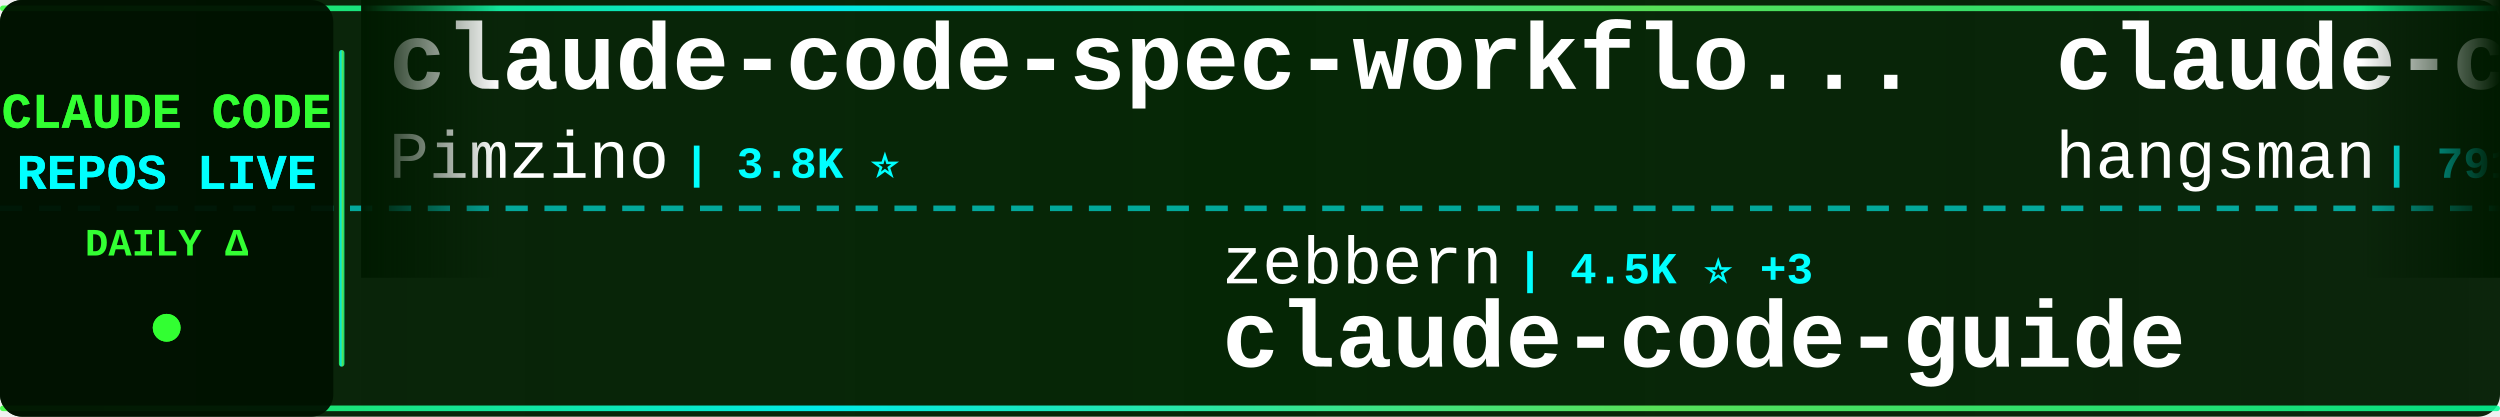
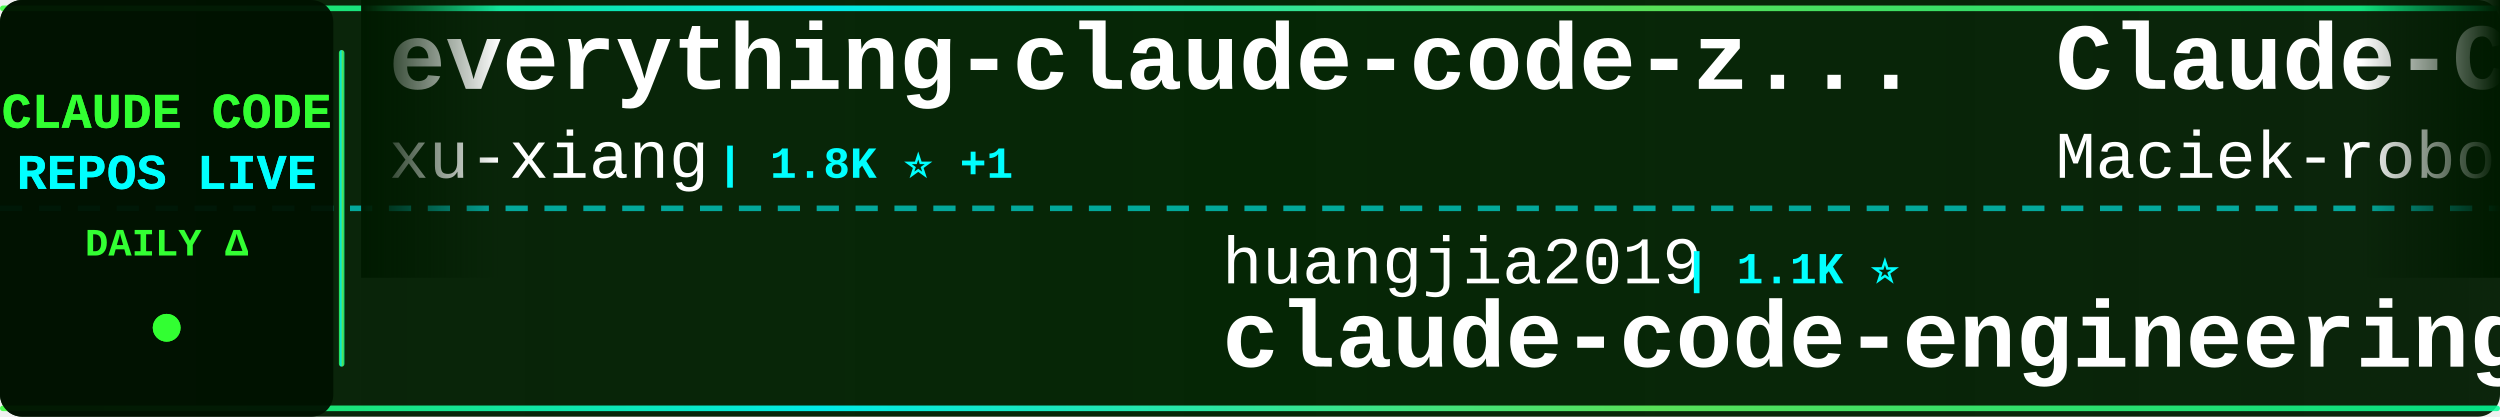
<svg xmlns="http://www.w3.org/2000/svg" width="900" height="150">
  <defs>
    <linearGradient id="tickerBg" x1="0%" y1="0%" x2="100%" y2="0%">
      <stop offset="0%" style="stop-color:#001a00;stop-opacity:0.95" />
      <stop offset="50%" style="stop-color:#002200;stop-opacity:0.98" />
      <stop offset="100%" style="stop-color:#001a00;stop-opacity:0.95" />
    </linearGradient>
    <linearGradient id="borderGrad" x1="0%" y1="0%" x2="100%" y2="0%">
      <stop offset="0%" style="stop-color:#33ff33;stop-opacity:0.85">
        <animate attributeName="stop-opacity" values="0.85;1;0.85" dur="2s" repeatCount="indefinite" />
      </stop>
      <stop offset="33%" style="stop-color:#00ffff;stop-opacity:0.9">
        <animate attributeName="stop-opacity" values="0.9;1;0.9" dur="2.2s" repeatCount="indefinite" />
      </stop>
      <stop offset="66%" style="stop-color:#66ff66;stop-opacity:0.85">
        <animate attributeName="stop-opacity" values="0.85;1;0.85" dur="1.8s" repeatCount="indefinite" />
      </stop>
      <stop offset="100%" style="stop-color:#00ff99;stop-opacity:0.85">
        <animate attributeName="stop-opacity" values="0.85;1;0.85" dur="2s" repeatCount="indefinite" />
      </stop>
    </linearGradient>
    <filter id="textGlow">
      <feGaussianBlur stdDeviation="0.1" result="coloredBlur" />
      <feMerge>
        <feMergeNode in="coloredBlur" />
        <feMergeNode in="SourceGraphic" />
      </feMerge>
    </filter>
    <filter id="metricGlow">
      <feGaussianBlur stdDeviation="0.2" result="coloredBlur" />
      <feMerge>
        <feMergeNode in="coloredBlur" />
        <feMergeNode in="SourceGraphic" />
      </feMerge>
    </filter>
    <linearGradient id="leftFade" x1="0%" y1="0%" x2="100%" y2="0%">
      <stop offset="0%" style="stop-color:#001a00;stop-opacity:1" />
      <stop offset="100%" style="stop-color:#001a00;stop-opacity:0" />
    </linearGradient>
    <linearGradient id="rightFade" x1="0%" y1="0%" x2="100%" y2="0%">
      <stop offset="0%" style="stop-color:#001a00;stop-opacity:0" />
      <stop offset="100%" style="stop-color:#001a00;stop-opacity:1" />
    </linearGradient>
  </defs>
  <rect width="900" height="150" fill="url(#tickerBg)" rx="8" />
  <rect x="0" y="2" width="900" height="2" fill="url(#borderGrad)" rx="1" />
  <rect x="0" y="146" width="900" height="2" fill="url(#borderGrad)" rx="1" />
  <line x1="0" y1="75" x2="900" y2="75" stroke="#00ffff" stroke-width="2" stroke-dasharray="8 6" opacity="0.6" />
  <rect x="0" y="0" width="120" height="150" fill="#001100" opacity="0.95" rx="8" />
  <text x="60" y="46" font-family="'Courier New', monospace" font-size="18" font-weight="bold" fill="#33ff33" text-anchor="middle" filter="url(#textGlow)">
    CLAUDE CODE
  </text>
  <text x="60" y="68" font-family="'Courier New', monospace" font-size="18" font-weight="bold" fill="#00ffff" text-anchor="middle" filter="url(#textGlow)">
    REPOS LIVE
  </text>
  <text x="60" y="92" font-family="'Courier New', monospace" font-size="14" font-weight="bold" fill="#33ff33" text-anchor="middle">
    DAILY Δ
  </text>
  <circle cx="60" cy="118" r="5" fill="#33ff33" filter="url(#metricGlow)">
    <animate attributeName="r" values="4;6;4" dur="1.5s" repeatCount="indefinite" />
    <animate attributeName="opacity" values="0.6;1;0.6" dur="1.5s" repeatCount="indefinite" />
  </circle>
  <rect x="122" y="18" width="2" height="114" fill="url(#borderGrad)" rx="1" />
  <clipPath id="tickerClip">
    <rect x="130" y="0" width="770" height="150" />
  </clipPath>
  <g clip-path="url(#tickerClip)">
    <g id="tickerItems">
      <animateTransform attributeName="transform" attributeType="XML" type="translate" from="0 0" to="-3000 0" dur="54s" repeatCount="indefinite" />
      <g transform="translate(0, 0)">
-         <text x="140" y="32" font-family="'Courier New', monospace" font-size="34" font-weight="bold" fill="#ffffff">claude-code-spec-workflo...</text>
-         <text x="140" y="64" font-family="'Courier New', monospace" font-size="24" font-weight="normal" fill="#ffffff" opacity="1.0">Pimzino</text>
-         <text x="246" y="64" font-family="'Courier New', monospace" font-size="16" font-weight="bold" fill="#00ffff"> | 3.8K ⭐</text>
+         <text x="140" y="32" font-family="'Courier New', monospace" font-size="34" font-weight="bold" fill="#ffffff">everything-claude-code-z...</text>
+         <text x="140" y="64" font-family="'Courier New', monospace" font-size="24" font-weight="normal" fill="#ffffff" opacity="1.0">xu-xiang</text>
+         <text x="258" y="64" font-family="'Courier New', monospace" font-size="16" font-weight="bold" fill="#00ffff"> | 1.8K ⭐ +1</text>
      </g>
      <g transform="translate(300, 0)">
-         <text x="140" y="102" font-family="'Courier New', monospace" font-size="24" font-weight="normal" fill="#ffffff" opacity="1.0">zebbern</text>
-         <text x="246" y="102" font-family="'Courier New', monospace" font-size="16" font-weight="bold" fill="#00ffff"> | 4.5K ⭐ +3</text>
+         <text x="140" y="102" font-family="'Courier New', monospace" font-size="24" font-weight="normal" fill="#ffffff" opacity="1.0">huangjia2019</text>
+         <text x="306" y="102" font-family="'Courier New', monospace" font-size="16" font-weight="bold" fill="#00ffff"> | 1.1K ⭐</text>
+         <text x="140" y="132" font-family="'Courier New', monospace" font-size="34" font-weight="bold" fill="#ffffff">claude-code-engineering</text>
+       </g>
+       <g transform="translate(600, 0)">
+         <text x="140" y="32" font-family="'Courier New', monospace" font-size="34" font-weight="bold" fill="#ffffff">Claude-Code-Usage-Monito...</text>
+         <text x="140" y="64" font-family="'Courier New', monospace" font-size="24" font-weight="normal" fill="#ffffff" opacity="1.0">Maciek-roboblog</text>
+         <text x="342" y="64" font-family="'Courier New', monospace" font-size="16" font-weight="bold" fill="#00ffff"> | 8.6K ⭐</text>
+       </g>
+       <g transform="translate(900, 0)">
+         <text x="140" y="102" font-family="'Courier New', monospace" font-size="24" font-weight="normal" fill="#ffffff" opacity="1.0">zstmfhy</text>
+         <text x="246" y="102" font-family="'Courier New', monospace" font-size="16" font-weight="bold" fill="#00ffff"> | 190 ⭐</text>
+         <text x="140" y="132" font-family="'Courier New', monospace" font-size="34" font-weight="bold" fill="#ffffff">Claude-code</text>
+       </g>
+       <g transform="translate(1200, 0)">
+         <text x="140" y="32" font-family="'Courier New', monospace" font-size="34" font-weight="bold" fill="#ffffff">claude-code-base-action</text>
+         <text x="140" y="64" font-family="'Courier New', monospace" font-size="24" font-weight="normal" fill="#ffffff" opacity="1.0">anthropics</text>
+         <text x="282" y="64" font-family="'Courier New', monospace" font-size="16" font-weight="bold" fill="#00ffff"> | 940 ⭐</text>
+       </g>
+       <g transform="translate(1500, 0)">
+         <text x="140" y="102" font-family="'Courier New', monospace" font-size="24" font-weight="normal" fill="#ffffff" opacity="1.0">Cranot</text>
+         <text x="234" y="102" font-family="'Courier New', monospace" font-size="16" font-weight="bold" fill="#00ffff"> | 2.9K ⭐</text>
        <text x="140" y="132" font-family="'Courier New', monospace" font-size="34" font-weight="bold" fill="#ffffff">claude-code-guide</text>
      </g>
-       <g transform="translate(600, 0)">
-         <text x="140" y="32" font-family="'Courier New', monospace" font-size="34" font-weight="bold" fill="#ffffff">claude-code-source</text>
-         <text x="140" y="64" font-family="'Courier New', monospace" font-size="24" font-weight="normal" fill="#ffffff" opacity="1.0">hangsman</text>
-         <text x="258" y="64" font-family="'Courier New', monospace" font-size="16" font-weight="bold" fill="#00ffff"> | 791 ⭐</text>
-       </g>
-       <g transform="translate(900, 0)">
-         <text x="140" y="102" font-family="'Courier New', monospace" font-size="24" font-weight="normal" fill="#ffffff" opacity="1.0">FlorianBruniaux</text>
-         <text x="342" y="102" font-family="'Courier New', monospace" font-size="16" font-weight="bold" fill="#00ffff"> | 5.7K ⭐</text>
-         <text x="140" y="132" font-family="'Courier New', monospace" font-size="34" font-weight="bold" fill="#ffffff">claude-code-ultimate-gui...</text>
-       </g>
-       <g transform="translate(1200, 0)">
-         <text x="140" y="32" font-family="'Courier New', monospace" font-size="34" font-weight="bold" fill="#ffffff">claude-code-plugins-plus...</text>
-         <text x="140" y="64" font-family="'Courier New', monospace" font-size="24" font-weight="normal" fill="#ffffff" opacity="1.0">jeremylongshore</text>
-         <text x="342" y="64" font-family="'Courier New', monospace" font-size="16" font-weight="bold" fill="#00ffff"> | 2.6K ⭐ +1</text>
-       </g>
-       <g transform="translate(1500, 0)">
-         <text x="140" y="102" font-family="'Courier New', monospace" font-size="24" font-weight="normal" fill="#ffffff" opacity="1.0">andrew-kramer-inno</text>
-         <text x="378" y="102" font-family="'Courier New', monospace" font-size="16" font-weight="bold" fill="#00ffff"> | 593 ⭐</text>
-         <text x="140" y="132" font-family="'Courier New', monospace" font-size="34" font-weight="bold" fill="#ffffff">claude-code-source-build</text>
-       </g>
      <g transform="translate(1800, 0)">
-         <text x="140" y="32" font-family="'Courier New', monospace" font-size="34" font-weight="bold" fill="#ffffff">claude-code-showcase</text>
-         <text x="140" y="64" font-family="'Courier New', monospace" font-size="24" font-weight="normal" fill="#ffffff" opacity="1.0">ChrisWiles</text>
-         <text x="282" y="64" font-family="'Courier New', monospace" font-size="16" font-weight="bold" fill="#00ffff"> | 6.0K ⭐ +1</text>
+         <text x="140" y="32" font-family="'Courier New', monospace" font-size="34" font-weight="bold" fill="#ffffff">claude-code-my-workflow</text>
+         <text x="140" y="64" font-family="'Courier New', monospace" font-size="24" font-weight="normal" fill="#ffffff" opacity="1.0">pedrohcgs</text>
+         <text x="270" y="64" font-family="'Courier New', monospace" font-size="16" font-weight="bold" fill="#00ffff"> | 1.5K ⭐ +1</text>
      </g>
      <g transform="translate(2100, 0)">
-         <text x="140" y="102" font-family="'Courier New', monospace" font-size="24" font-weight="normal" fill="#ffffff" opacity="1.0">pedrohcgs</text>
-         <text x="270" y="102" font-family="'Courier New', monospace" font-size="16" font-weight="bold" fill="#00ffff"> | 1.5K ⭐ +1</text>
-         <text x="140" y="132" font-family="'Courier New', monospace" font-size="34" font-weight="bold" fill="#ffffff">claude-code-my-workflow</text>
+         <text x="140" y="102" font-family="'Courier New', monospace" font-size="24" font-weight="normal" fill="#ffffff" opacity="1.0">anthropics</text>
+         <text x="282" y="102" font-family="'Courier New', monospace" font-size="16" font-weight="bold" fill="#00ffff"> | 167.2K ⭐ +13</text>
+         <text x="140" y="132" font-family="'Courier New', monospace" font-size="34" font-weight="bold" fill="#ffffff">skills</text>
      </g>
      <g transform="translate(2400, 0)">
-         <text x="140" y="32" font-family="'Courier New', monospace" font-size="34" font-weight="bold" fill="#ffffff">claude-code-video-toolki...</text>
-         <text x="140" y="64" font-family="'Courier New', monospace" font-size="24" font-weight="normal" fill="#ffffff" opacity="1.0">digitalsamba</text>
-         <text x="306" y="64" font-family="'Courier New', monospace" font-size="16" font-weight="bold" fill="#00ffff"> | 1.9K ⭐ +2</text>
+         <text x="140" y="32" font-family="'Courier New', monospace" font-size="34" font-weight="bold" fill="#ffffff">claude-code-ultimate-gui...</text>
+         <text x="140" y="64" font-family="'Courier New', monospace" font-size="24" font-weight="normal" fill="#ffffff" opacity="1.0">FlorianBruniaux</text>
+         <text x="342" y="64" font-family="'Courier New', monospace" font-size="16" font-weight="bold" fill="#00ffff"> | 5.7K ⭐ +2</text>
      </g>
      <g transform="translate(2700, 0)">
-         <text x="140" y="102" font-family="'Courier New', monospace" font-size="24" font-weight="normal" fill="#ffffff" opacity="1.0">VILA-Lab</text>
-         <text x="258" y="102" font-family="'Courier New', monospace" font-size="16" font-weight="bold" fill="#00ffff"> | 2.0K ⭐ +1</text>
-         <text x="140" y="132" font-family="'Courier New', monospace" font-size="34" font-weight="bold" fill="#ffffff">Dive-into-Claude-Code</text>
+         <text x="140" y="102" font-family="'Courier New', monospace" font-size="24" font-weight="normal" fill="#ffffff" opacity="1.0">musistudio</text>
+         <text x="282" y="102" font-family="'Courier New', monospace" font-size="16" font-weight="bold" fill="#00ffff"> | 36.5K ⭐ +3</text>
+         <text x="140" y="132" font-family="'Courier New', monospace" font-size="34" font-weight="bold" fill="#ffffff">claude-code-router</text>
      </g>
      <g transform="translate(3000, 0)">
-         <text x="140" y="32" font-family="'Courier New', monospace" font-size="34" font-weight="bold" fill="#ffffff">claude-code-spec-workflo...</text>
-         <text x="140" y="64" font-family="'Courier New', monospace" font-size="24" font-weight="normal" fill="#ffffff" opacity="1.0">Pimzino</text>
-         <text x="246" y="64" font-family="'Courier New', monospace" font-size="16" font-weight="bold" fill="#00ffff"> | 3.8K ⭐</text>
+         <text x="140" y="32" font-family="'Courier New', monospace" font-size="34" font-weight="bold" fill="#ffffff">everything-claude-code-z...</text>
+         <text x="140" y="64" font-family="'Courier New', monospace" font-size="24" font-weight="normal" fill="#ffffff" opacity="1.0">xu-xiang</text>
+         <text x="258" y="64" font-family="'Courier New', monospace" font-size="16" font-weight="bold" fill="#00ffff"> | 1.8K ⭐ +1</text>
      </g>
      <g transform="translate(3300, 0)">
-         <text x="140" y="102" font-family="'Courier New', monospace" font-size="24" font-weight="normal" fill="#ffffff" opacity="1.0">zebbern</text>
-         <text x="246" y="102" font-family="'Courier New', monospace" font-size="16" font-weight="bold" fill="#00ffff"> | 4.5K ⭐ +3</text>
-         <text x="140" y="132" font-family="'Courier New', monospace" font-size="34" font-weight="bold" fill="#ffffff">claude-code-guide</text>
+         <text x="140" y="102" font-family="'Courier New', monospace" font-size="24" font-weight="normal" fill="#ffffff" opacity="1.0">huangjia2019</text>
+         <text x="306" y="102" font-family="'Courier New', monospace" font-size="16" font-weight="bold" fill="#00ffff"> | 1.1K ⭐</text>
+         <text x="140" y="132" font-family="'Courier New', monospace" font-size="34" font-weight="bold" fill="#ffffff">claude-code-engineering</text>
      </g>
      <g transform="translate(3600, 0)">
-         <text x="140" y="32" font-family="'Courier New', monospace" font-size="34" font-weight="bold" fill="#ffffff">claude-code-source</text>
-         <text x="140" y="64" font-family="'Courier New', monospace" font-size="24" font-weight="normal" fill="#ffffff" opacity="1.0">hangsman</text>
-         <text x="258" y="64" font-family="'Courier New', monospace" font-size="16" font-weight="bold" fill="#00ffff"> | 791 ⭐</text>
+         <text x="140" y="32" font-family="'Courier New', monospace" font-size="34" font-weight="bold" fill="#ffffff">Claude-Code-Usage-Monito...</text>
+         <text x="140" y="64" font-family="'Courier New', monospace" font-size="24" font-weight="normal" fill="#ffffff" opacity="1.0">Maciek-roboblog</text>
+         <text x="342" y="64" font-family="'Courier New', monospace" font-size="16" font-weight="bold" fill="#00ffff"> | 8.6K ⭐</text>
      </g>
      <g transform="translate(3900, 0)">
-         <text x="140" y="102" font-family="'Courier New', monospace" font-size="24" font-weight="normal" fill="#ffffff" opacity="1.0">FlorianBruniaux</text>
-         <text x="342" y="102" font-family="'Courier New', monospace" font-size="16" font-weight="bold" fill="#00ffff"> | 5.7K ⭐</text>
-         <text x="140" y="132" font-family="'Courier New', monospace" font-size="34" font-weight="bold" fill="#ffffff">claude-code-ultimate-gui...</text>
+         <text x="140" y="102" font-family="'Courier New', monospace" font-size="24" font-weight="normal" fill="#ffffff" opacity="1.0">zstmfhy</text>
+         <text x="246" y="102" font-family="'Courier New', monospace" font-size="16" font-weight="bold" fill="#00ffff"> | 190 ⭐</text>
+         <text x="140" y="132" font-family="'Courier New', monospace" font-size="34" font-weight="bold" fill="#ffffff">Claude-code</text>
      </g>
    </g>
  </g>
  <rect x="130" y="0" width="50" height="100" fill="url(#leftFade)" />
  <rect x="850" y="0" width="50" height="100" fill="url(#rightFade)" />
</svg>
